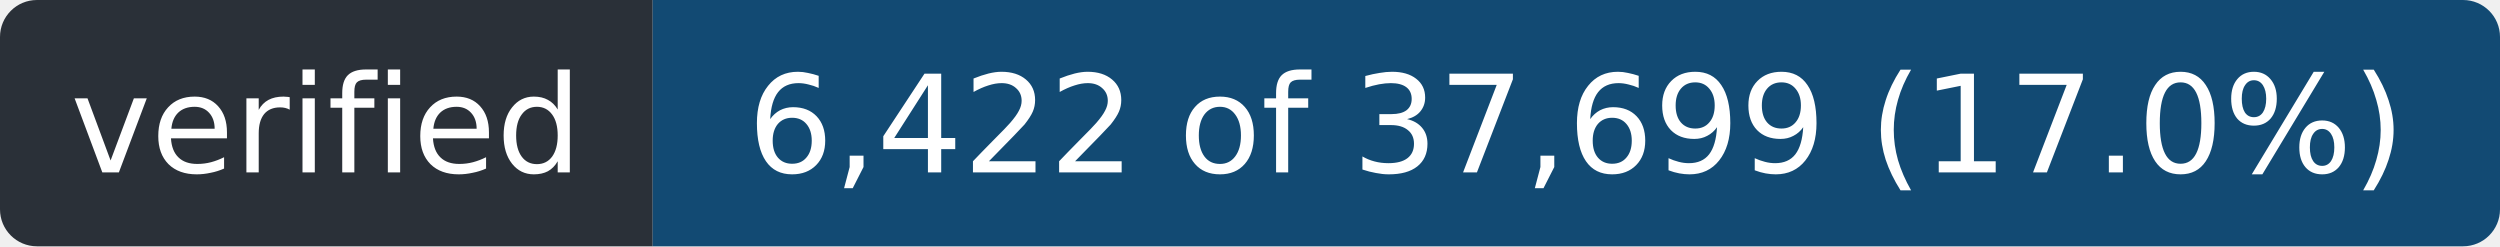
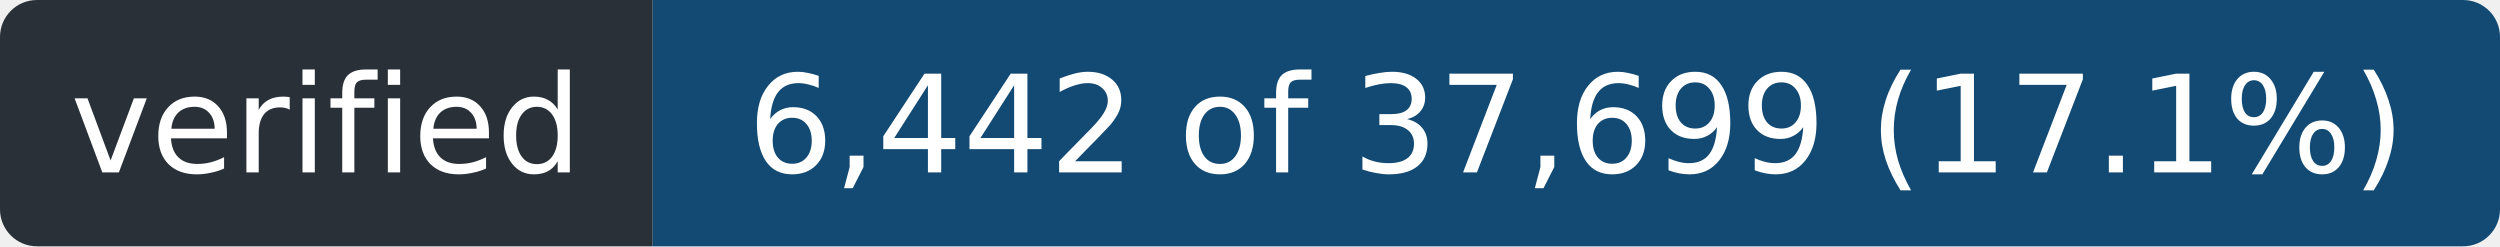
- <svg xmlns="http://www.w3.org/2000/svg" width="203" height="20" role="img" aria-label="verified: 6,422 of 37,699 (17.0%)">
+ <svg xmlns="http://www.w3.org/2000/svg" width="203" height="20" role="img" aria-label="verified: 6,442 of 37,699 (17.1%)">
  <clipPath id="r">
    <rect width="203" height="20" rx="3" />
  </clipPath>
  <g clip-path="url(#r)">
    <rect width="53" height="20" fill="#2a3038" />
    <rect x="53" width="150" height="20" fill="#124a73" />
  </g>
  <g fill="#fff" font-family="Verdana,Geneva,DejaVu Sans,sans-serif" font-size="11" text-anchor="middle">
    <text x="26.5" y="14" textLength="41">verified</text>
-     <text x="128.0" y="14" textLength="138">6,422 of 37,699 (17.0%)</text>
+     <text x="128.0" y="14" textLength="138">6,442 of 37,699 (17.1%)</text>
  </g>
</svg>
